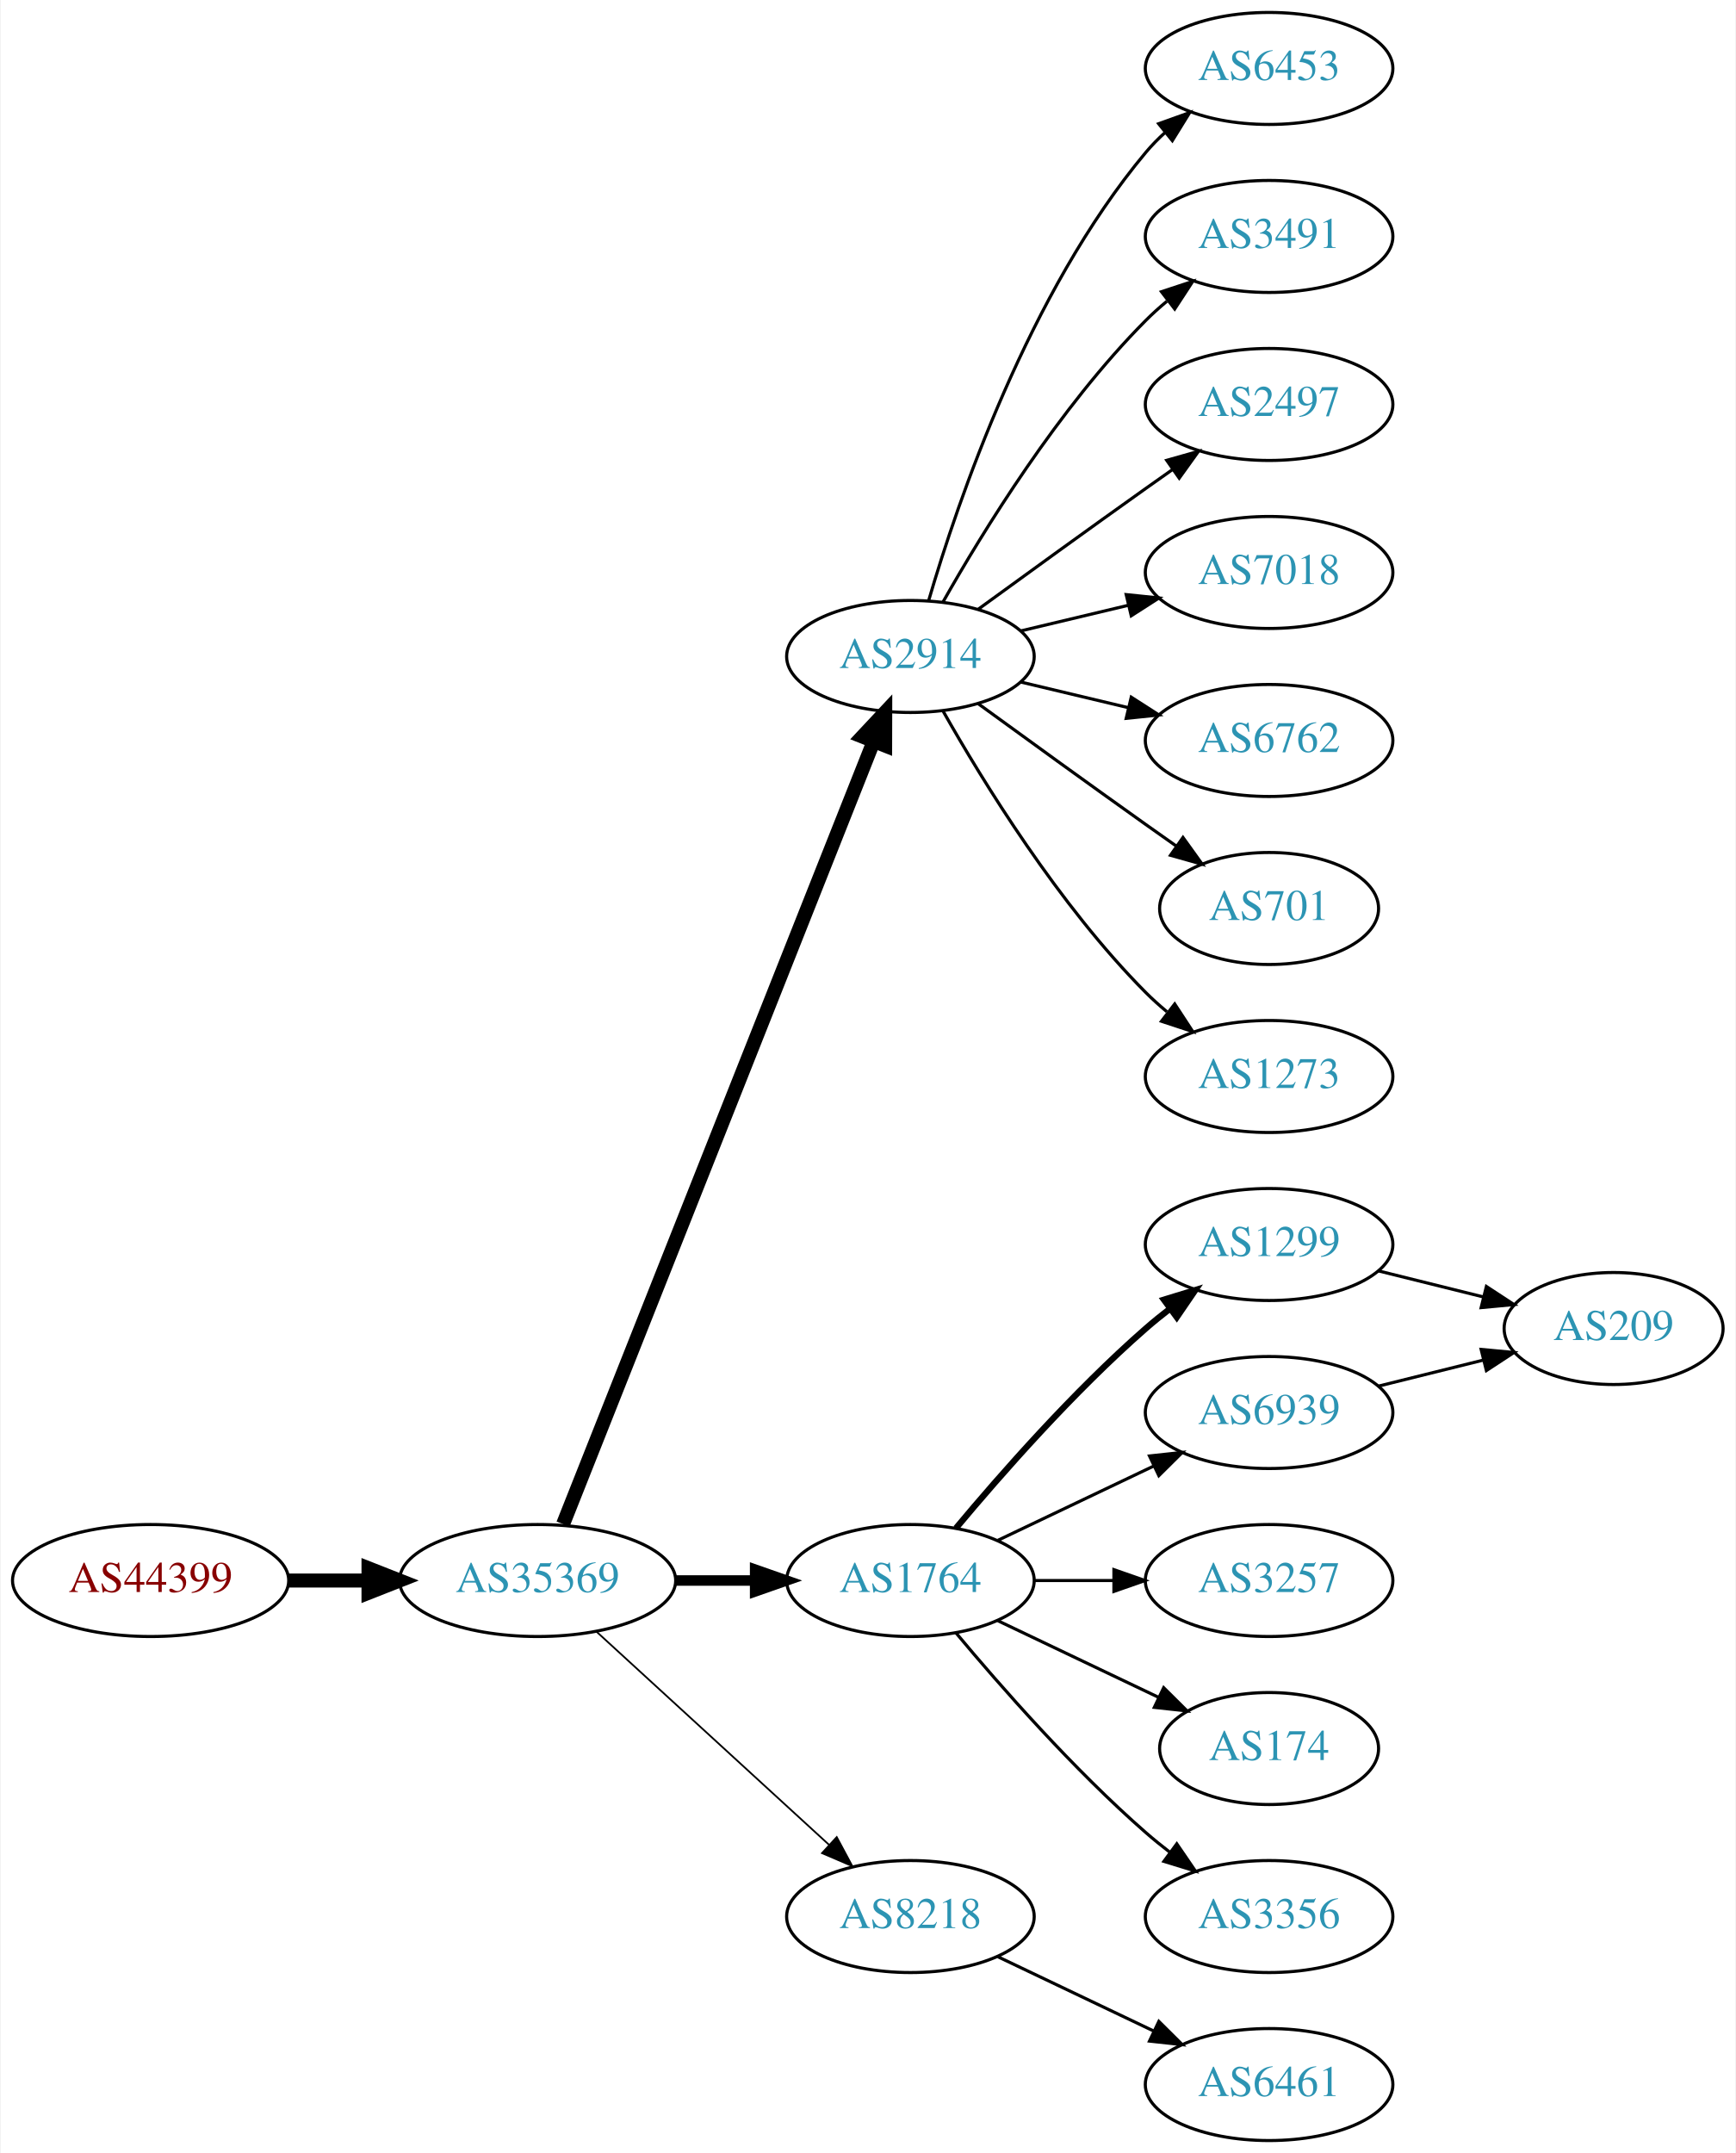
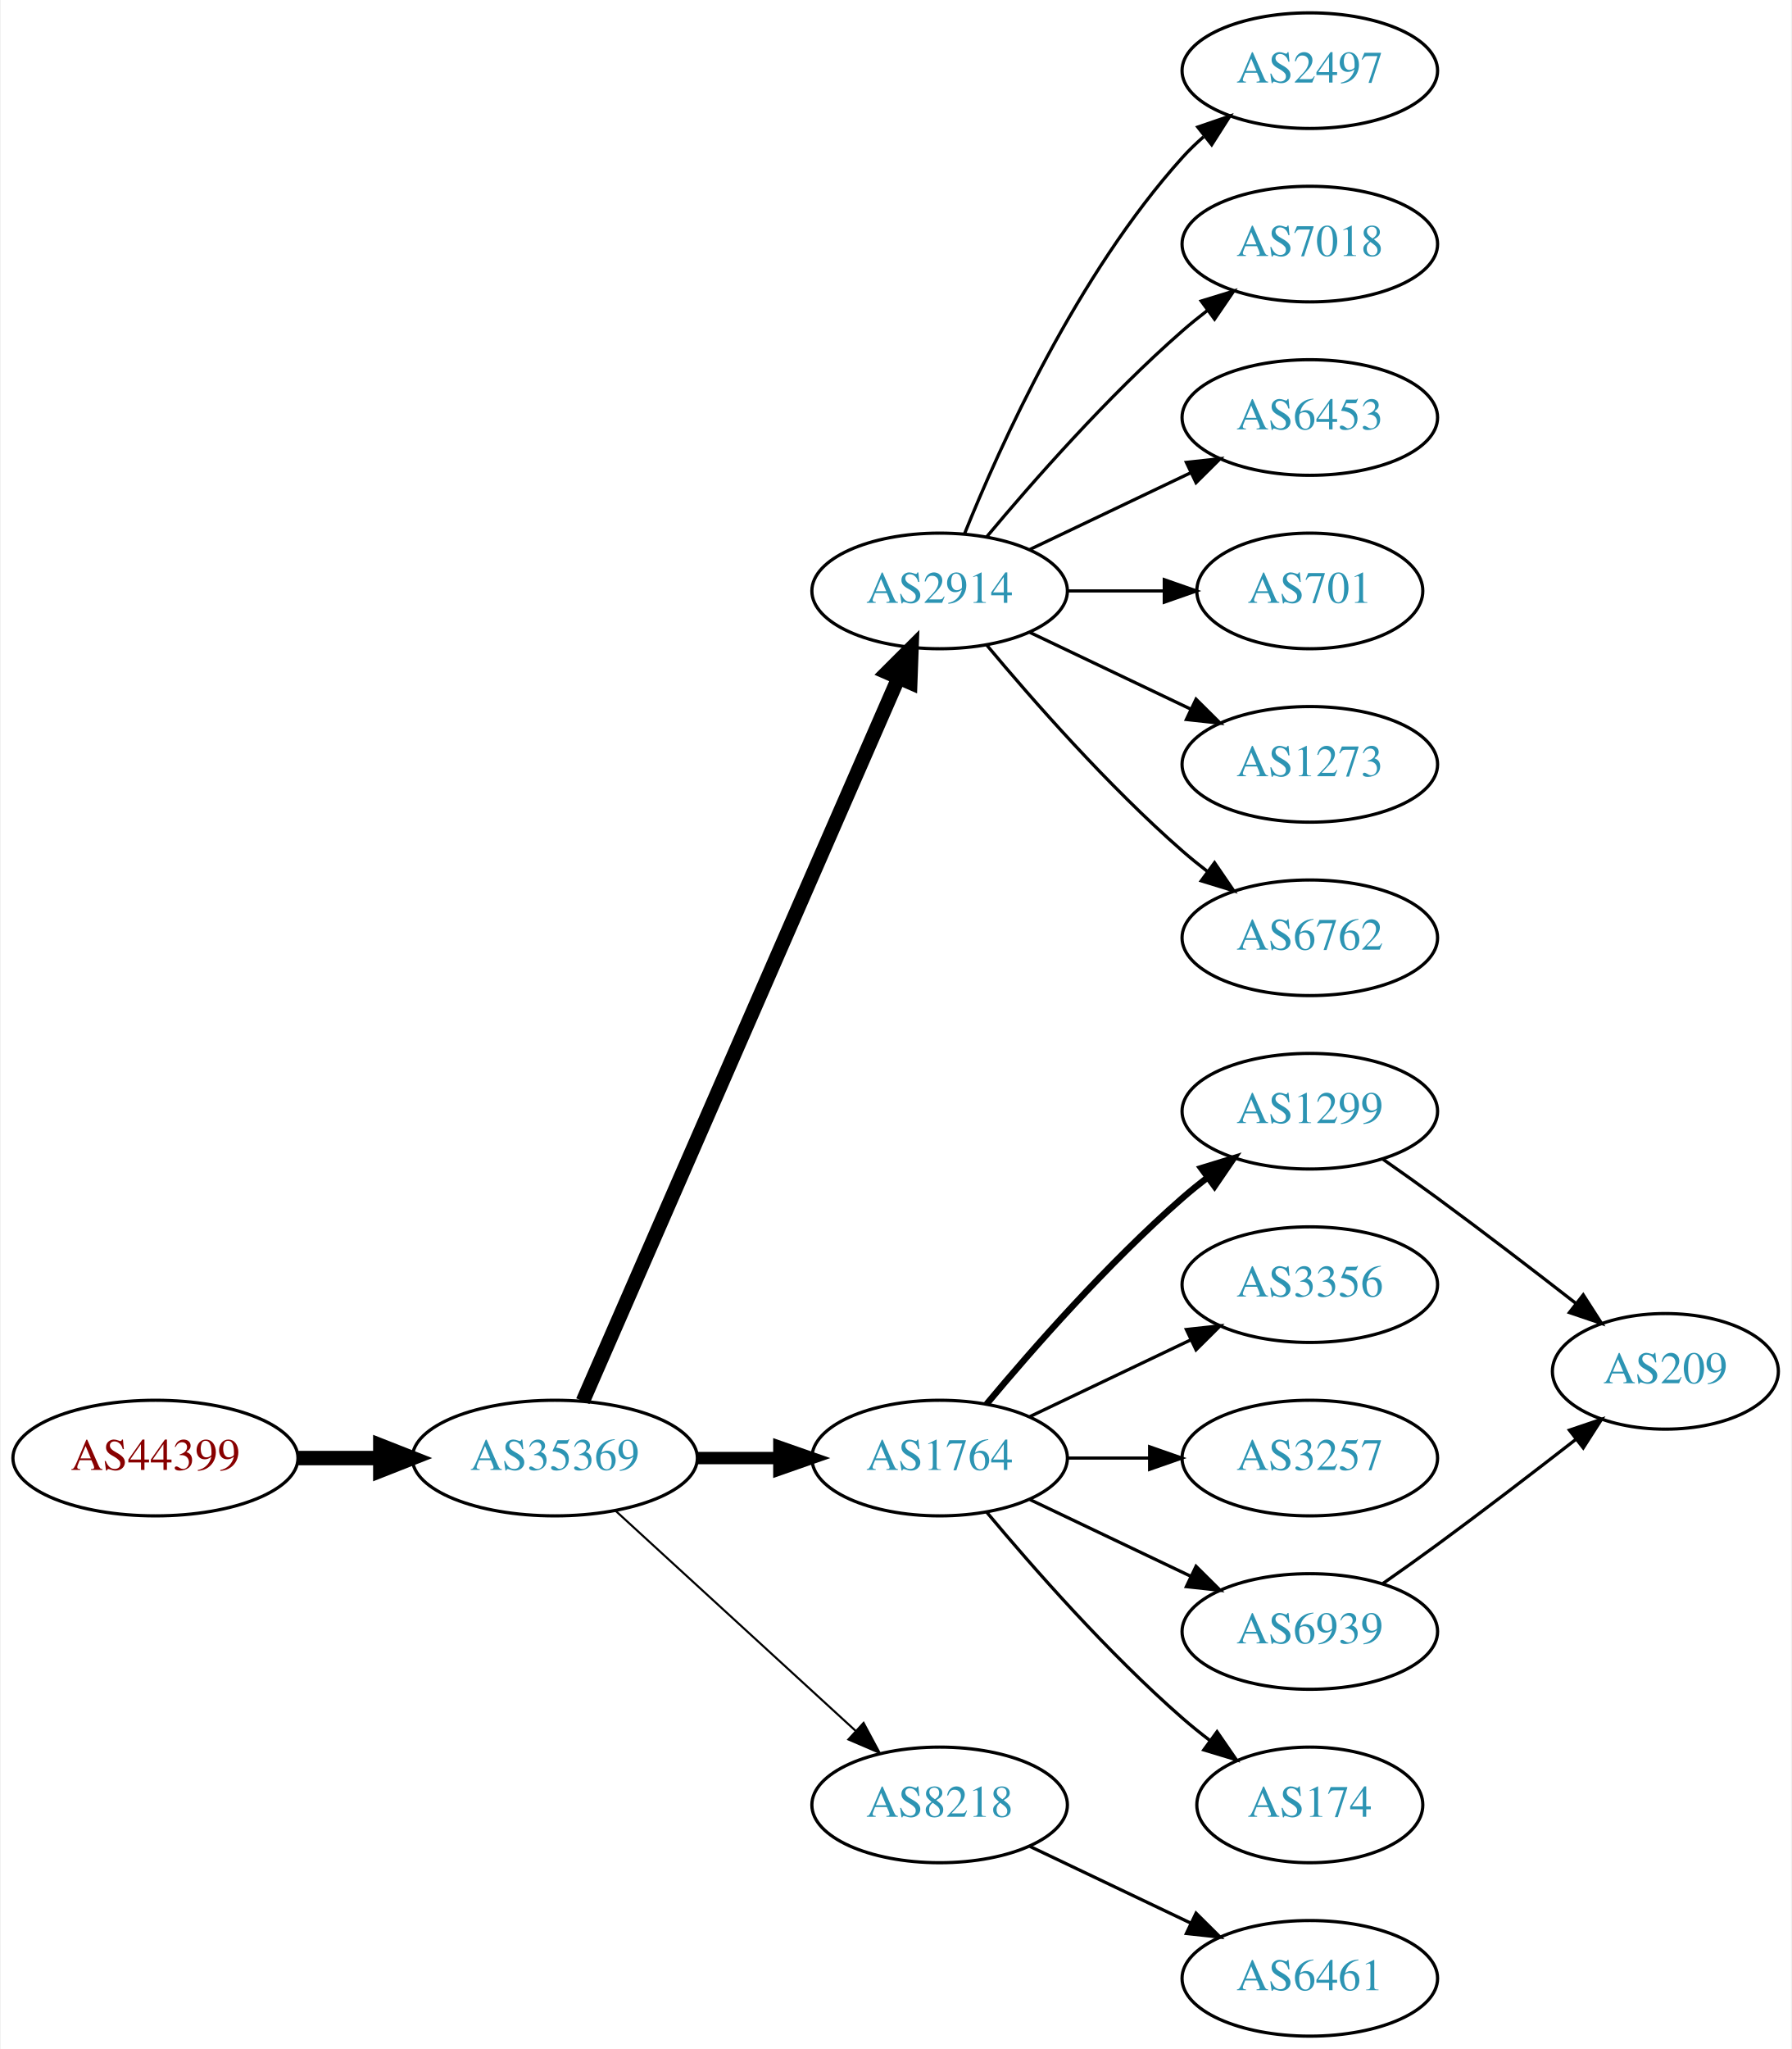
- <svg xmlns="http://www.w3.org/2000/svg" xmlns:xlink="http://www.w3.org/1999/xlink" width="558pt" height="692pt" viewBox="0.00 0.00 557.56 692.00">
-   <g id="graph0" class="graph" transform="scale(1 1) rotate(0) translate(4 688)">
-     <polygon fill="white" stroke="none" points="-4,4 -4,-688 553.564,-688 553.564,4 -4,4" />
+ <svg xmlns="http://www.w3.org/2000/svg" xmlns:xlink="http://www.w3.org/1999/xlink" width="558pt" height="638pt" viewBox="0.00 0.00 557.56 638.00">
+   <g id="graph0" class="graph" transform="scale(1 1) rotate(0) translate(4 634)">
+     <polygon fill="white" stroke="none" points="-4,4 -4,-634 553.564,-634 553.564,4 -4,4" />
    <g id="node1" class="node">
      <g id="a_node1">
        <a xlink:href="/asn/44399" xlink:title="AS44399 ~ FH OOe Studienbetriebs GmbH [AT]">
          <ellipse fill="#ffffff" stroke="black" cx="44.196" cy="-180" rx="44.393" ry="18" />
          <text text-anchor="middle" x="44.196" y="-176.3" font-family="Times,serif" font-size="14.00" fill="#880000">AS44399</text>
        </a>
      </g>
    </g>
    <g id="node2" class="node">
      <g id="a_node2">
        <a xlink:href="/asn/35369" xlink:title="AS35369 ~ LINZAG-TELEKOM-AS [AT]">
          <ellipse fill="#ffffff" stroke="black" cx="168.588" cy="-180" rx="44.393" ry="18" />
          <text text-anchor="middle" x="168.588" y="-176.3" font-family="Times,serif" font-size="14.00" fill="#2c94b3">AS35369</text>
        </a>
      </g>
    </g>
    <g id="edge1" class="edge">
      <path fill="none" stroke="black" stroke-width="4.5" d="M88.692,-180C96.898,-180 105.569,-180 114.041,-180" />
      <polygon fill="black" stroke="black" stroke-width="4.5" points="114.233,-183.938 124.233,-180 114.233,-176.063 114.233,-183.938" />
    </g>
    <g id="node3" class="node">
      <g id="a_node3">
        <a xlink:href="/asn/2914" xlink:title="AS2914 ~ NTT America, Inc. [US]">
-           <ellipse fill="#ffffff" stroke="black" cx="288.431" cy="-477" rx="39.794" ry="18" />
-           <text text-anchor="middle" x="288.431" y="-473.3" font-family="Times,serif" font-size="14.00" fill="#2c94b3">AS2914</text>
+           <ellipse fill="#ffffff" stroke="black" cx="288.431" cy="-450" rx="39.794" ry="18" />
+           <text text-anchor="middle" x="288.431" y="-446.3" font-family="Times,serif" font-size="14.00" fill="#2c94b3">AS2914</text>
        </a>
      </g>
    </g>
    <g id="edge2" class="edge">
-       <path fill="none" stroke="black" stroke-width="4.5" d="M176.782,-198.132C196.717,-248.373 252.759,-389.615 276.54,-449.553" />
-       <polygon fill="black" stroke="black" stroke-width="4.5" points="272.983,-451.263 280.331,-459.106 280.303,-448.358 272.983,-451.263" />
+       <path fill="none" stroke="black" stroke-width="4.5" d="M177.32,-197.715C197.421,-243.771 251.43,-367.514 275.533,-422.739" />
+       <polygon fill="black" stroke="black" stroke-width="4.5" points="272.061,-424.629 279.67,-432.219 279.279,-421.479 272.061,-424.629" />
    </g>
    <g id="node4" class="node">
      <g id="a_node4">
        <a xlink:href="/asn/1764" xlink:title="AS1764 ~ NEXTLAYER-AS [AT]">
          <ellipse fill="#ffffff" stroke="black" cx="288.431" cy="-180" rx="39.794" ry="18" />
          <text text-anchor="middle" x="288.431" y="-176.3" font-family="Times,serif" font-size="14.00" fill="#2c94b3">AS1764</text>
        </a>
      </g>
    </g>
    <g id="edge3" class="edge">
-       <path fill="none" stroke="black" stroke-width="3.375" d="M212.799,-180C221.112,-180 229.875,-180 238.357,-180" />
-       <polygon fill="black" stroke="black" stroke-width="3.375" points="238.516,-183.5 248.516,-180 238.516,-176.5 238.516,-183.5" />
+       <path fill="none" stroke="black" stroke-width="3.857" d="M212.799,-180C221.112,-180 229.875,-180 238.357,-180" />
+       <polygon fill="black" stroke="black" stroke-width="3.857" points="238.516,-183.5 248.516,-180 238.516,-176.5 238.516,-183.5" />
    </g>
    <g id="node5" class="node">
      <g id="a_node5">
        <a xlink:href="/asn/8218" xlink:title="AS8218 ~ legacy Neotelecoms [FR]">
          <ellipse fill="#ffffff" stroke="black" cx="288.431" cy="-72" rx="39.794" ry="18" />
          <text text-anchor="middle" x="288.431" y="-68.3" font-family="Times,serif" font-size="14.00" fill="#2c94b3">AS8218</text>
        </a>
      </g>
    </g>
    <g id="edge4" class="edge">
-       <path fill="none" stroke="black" stroke-width="0.562" d="M187.486,-163.597C207.414,-145.333 239.772,-115.678 262.249,-95.079" />
-       <polygon fill="black" stroke="black" stroke-width="0.562" points="264.743,-97.54 269.751,-88.203 260.014,-92.38 264.743,-97.54" />
+       <path fill="none" stroke="black" stroke-width="0.643" d="M187.486,-163.597C207.414,-145.333 239.772,-115.678 262.249,-95.079" />
+       <polygon fill="black" stroke="black" stroke-width="0.643" points="264.743,-97.54 269.751,-88.203 260.014,-92.38 264.743,-97.54" />
    </g>
    <g id="node6" class="node">
      <g id="a_node6">
-         <a xlink:href="/asn/6453" xlink:title="AS6453 ~ TATA COMMUNICATIONS (AMERICA) INC [US]">
-           <ellipse fill="#ffffff" stroke="black" cx="403.724" cy="-666" rx="39.794" ry="18" />
-           <text text-anchor="middle" x="403.724" y="-662.3" font-family="Times,serif" font-size="14.00" fill="#2c94b3">AS6453</text>
+         <a xlink:href="/asn/2497" xlink:title="AS2497 ~ Internet Initiative Japan Inc. [JP]">
+           <ellipse fill="#ffffff" stroke="black" cx="403.724" cy="-612" rx="39.794" ry="18" />
+           <text text-anchor="middle" x="403.724" y="-608.3" font-family="Times,serif" font-size="14.00" fill="#2c94b3">AS2497</text>
        </a>
      </g>
    </g>
    <g id="edge5" class="edge">
-       <path fill="none" stroke="black" d="M294.305,-495.002C303.619,-526.844 326.435,-593.981 364.077,-639 365.948,-641.237 368.046,-643.374 370.272,-645.396" />
-       <polygon fill="black" stroke="black" points="368.216,-648.234 378.191,-651.804 372.619,-642.793 368.216,-648.234" />
+       <path fill="none" stroke="black" d="M296.179,-467.787C307.23,-495.243 331.283,-548.578 364.077,-585 366.08,-587.224 368.298,-589.363 370.631,-591.397" />
+       <polygon fill="black" stroke="black" points="368.829,-594.433 378.85,-597.873 373.161,-588.935 368.829,-594.433" />
    </g>
    <g id="node7" class="node">
      <g id="a_node7">
-         <a xlink:href="/asn/3491" xlink:title="AS3491 ~ PCCW Global, Inc. [US]">
-           <ellipse fill="#ffffff" stroke="black" cx="403.724" cy="-612" rx="39.794" ry="18" />
-           <text text-anchor="middle" x="403.724" y="-608.3" font-family="Times,serif" font-size="14.00" fill="#2c94b3">AS3491</text>
+         <a xlink:href="/asn/7018" xlink:title="AS7018 ~ AT&amp;T Services, Inc. [US]">
+           <ellipse fill="#ffffff" stroke="black" cx="403.724" cy="-558" rx="39.794" ry="18" />
+           <text text-anchor="middle" x="403.724" y="-554.3" font-family="Times,serif" font-size="14.00" fill="#2c94b3">AS7018</text>
        </a>
      </g>
    </g>
    <g id="edge6" class="edge">
-       <path fill="none" stroke="black" d="M298.891,-494.49C311.672,-517.096 336.105,-556.886 364.077,-585 366.188,-587.121 368.484,-589.188 370.87,-591.171" />
-       <polygon fill="black" stroke="black" points="369.122,-594.242 379.185,-597.556 373.385,-588.69 369.122,-594.242" />
+       <path fill="none" stroke="black" d="M303.061,-466.817C317.343,-483.929 340.89,-510.745 364.077,-531 366.543,-533.154 369.182,-535.294 371.879,-537.372" />
+       <polygon fill="black" stroke="black" points="369.904,-540.264 380.033,-543.37 374.052,-534.625 369.904,-540.264" />
    </g>
    <g id="node8" class="node">
      <g id="a_node8">
-         <a xlink:href="/asn/2497" xlink:title="AS2497 ~ Internet Initiative Japan Inc. [JP]">
-           <ellipse fill="#ffffff" stroke="black" cx="403.724" cy="-558" rx="39.794" ry="18" />
-           <text text-anchor="middle" x="403.724" y="-554.3" font-family="Times,serif" font-size="14.00" fill="#2c94b3">AS2497</text>
+         <a xlink:href="/asn/6453" xlink:title="AS6453 ~ TATA COMMUNICATIONS (AMERICA) INC [US]">
+           <ellipse fill="#ffffff" stroke="black" cx="403.724" cy="-504" rx="39.794" ry="18" />
+           <text text-anchor="middle" x="403.724" y="-500.3" font-family="Times,serif" font-size="14.00" fill="#2c94b3">AS6453</text>
        </a>
      </g>
    </g>
    <g id="edge7" class="edge">
-       <path fill="none" stroke="black" d="M310.279,-492.222C325.213,-503.091 345.827,-518.025 364.077,-531 366.898,-533.005 369.841,-535.085 372.789,-537.159" />
-       <polygon fill="black" stroke="black" points="370.816,-540.05 381.013,-542.926 374.835,-534.319 370.816,-540.05" />
+       <path fill="none" stroke="black" d="M316.567,-462.934C331.561,-470.081 350.382,-479.052 366.605,-486.785" />
+       <polygon fill="black" stroke="black" points="365.276,-490.028 375.809,-491.171 368.288,-483.709 365.276,-490.028" />
    </g>
    <g id="node9" class="node">
      <g id="a_node9">
-         <a xlink:href="/asn/7018" xlink:title="AS7018 ~ AT&amp;T Services, Inc. [US]">
-           <ellipse fill="#ffffff" stroke="black" cx="403.724" cy="-504" rx="39.794" ry="18" />
-           <text text-anchor="middle" x="403.724" y="-500.3" font-family="Times,serif" font-size="14.00" fill="#2c94b3">AS7018</text>
+         <a xlink:href="/asn/701" xlink:title="AS701 ~ UUNET [US]">
+           <ellipse fill="#ffffff" stroke="black" cx="403.724" cy="-450" rx="35.194" ry="18" />
+           <text text-anchor="middle" x="403.724" y="-446.3" font-family="Times,serif" font-size="14.00" fill="#2c94b3">AS701</text>
        </a>
      </g>
    </g>
    <g id="edge8" class="edge">
-       <path fill="none" stroke="black" d="M324.038,-485.248C334.909,-487.838 347.064,-490.735 358.506,-493.462" />
-       <polygon fill="black" stroke="black" points="357.789,-496.889 368.328,-495.803 359.412,-490.08 357.789,-496.889" />
+       <path fill="none" stroke="black" d="M328.103,-450C337.808,-450 348.299,-450 358.262,-450" />
+       <polygon fill="black" stroke="black" points="358.398,-453.5 368.398,-450 358.398,-446.5 358.398,-453.5" />
    </g>
    <g id="node10" class="node">
      <g id="a_node10">
-         <a xlink:href="/asn/6762" xlink:title="AS6762 ~ TELECOM ITALIA SPARKLE S.p.A. [IT]">
-           <ellipse fill="#ffffff" stroke="black" cx="403.724" cy="-450" rx="39.794" ry="18" />
-           <text text-anchor="middle" x="403.724" y="-446.3" font-family="Times,serif" font-size="14.00" fill="#2c94b3">AS6762</text>
+         <a xlink:href="/asn/1273" xlink:title="AS1273 ~ Vodafone Group PLC [EU]">
+           <ellipse fill="#ffffff" stroke="black" cx="403.724" cy="-396" rx="39.794" ry="18" />
+           <text text-anchor="middle" x="403.724" y="-392.3" font-family="Times,serif" font-size="14.00" fill="#2c94b3">AS1273</text>
        </a>
      </g>
    </g>
    <g id="edge9" class="edge">
-       <path fill="none" stroke="black" d="M324.038,-468.752C334.909,-466.162 347.064,-463.265 358.506,-460.538" />
-       <polygon fill="black" stroke="black" points="359.412,-463.92 368.328,-458.197 357.789,-457.111 359.412,-463.92" />
+       <path fill="none" stroke="black" d="M316.567,-437.066C331.561,-429.919 350.382,-420.948 366.605,-413.215" />
+       <polygon fill="black" stroke="black" points="368.288,-416.291 375.809,-408.829 365.276,-409.972 368.288,-416.291" />
    </g>
    <g id="node11" class="node">
      <g id="a_node11">
-         <a xlink:href="/asn/701" xlink:title="AS701 ~ UUNET [US]">
-           <ellipse fill="#ffffff" stroke="black" cx="403.724" cy="-396" rx="35.194" ry="18" />
-           <text text-anchor="middle" x="403.724" y="-392.3" font-family="Times,serif" font-size="14.00" fill="#2c94b3">AS701</text>
+         <a xlink:href="/asn/6762" xlink:title="AS6762 ~ TELECOM ITALIA SPARKLE S.p.A. [IT]">
+           <ellipse fill="#ffffff" stroke="black" cx="403.724" cy="-342" rx="39.794" ry="18" />
+           <text text-anchor="middle" x="403.724" y="-338.3" font-family="Times,serif" font-size="14.00" fill="#2c94b3">AS6762</text>
        </a>
      </g>
    </g>
    <g id="edge10" class="edge">
-       <path fill="none" stroke="black" d="M310.279,-461.778C325.213,-450.909 345.827,-435.975 364.077,-423 367.288,-420.718 370.657,-418.339 374.011,-415.982" />
-       <polygon fill="black" stroke="black" points="376.039,-418.834 382.222,-410.23 372.023,-413.101 376.039,-418.834" />
+       <path fill="none" stroke="black" d="M303.061,-433.183C317.343,-416.071 340.89,-389.255 364.077,-369 366.543,-366.846 369.182,-364.706 371.879,-362.628" />
+       <polygon fill="black" stroke="black" points="374.052,-365.375 380.033,-356.63 369.904,-359.736 374.052,-365.375" />
    </g>
    <g id="node12" class="node">
      <g id="a_node12">
-         <a xlink:href="/asn/1273" xlink:title="AS1273 ~ Vodafone Group PLC [EU]">
-           <ellipse fill="#ffffff" stroke="black" cx="403.724" cy="-342" rx="39.794" ry="18" />
-           <text text-anchor="middle" x="403.724" y="-338.3" font-family="Times,serif" font-size="14.00" fill="#2c94b3">AS1273</text>
-         </a>
-       </g>
-     </g>
-     <g id="edge11" class="edge">
-       <path fill="none" stroke="black" d="M298.891,-459.51C311.672,-436.904 336.105,-397.114 364.077,-369 366.188,-366.879 368.484,-364.812 370.87,-362.829" />
-       <polygon fill="black" stroke="black" points="373.385,-365.31 379.185,-356.444 369.122,-359.758 373.385,-365.31" />
-     </g>
-     <g id="node13" class="node">
-       <g id="a_node13">
        <a xlink:href="/asn/1299" xlink:title="AS1299 ~ Telia Carrier [EU]">
          <ellipse fill="#ffffff" stroke="black" cx="403.724" cy="-288" rx="39.794" ry="18" />
          <text text-anchor="middle" x="403.724" y="-284.3" font-family="Times,serif" font-size="14.00" fill="#2c94b3">AS1299</text>
        </a>
      </g>
    </g>
-     <g id="edge12" class="edge">
+     <g id="edge11" class="edge">
      <path fill="none" stroke="black" stroke-width="2" d="M303.061,-196.817C317.343,-213.929 340.89,-240.745 364.077,-261 366.543,-263.154 369.182,-265.294 371.879,-267.372" />
      <polygon fill="black" stroke="black" stroke-width="2" points="369.904,-270.264 380.033,-273.37 374.052,-264.625 369.904,-270.264" />
    </g>
+     <g id="node13" class="node">
+       <g id="a_node13">
+         <a xlink:href="/asn/3356" xlink:title="AS3356 ~ Level 3 Parent, LLC [US]">
+           <ellipse fill="#ffffff" stroke="black" cx="403.724" cy="-234" rx="39.794" ry="18" />
+           <text text-anchor="middle" x="403.724" y="-230.3" font-family="Times,serif" font-size="14.00" fill="#2c94b3">AS3356</text>
+         </a>
+       </g>
+     </g>
+     <g id="edge12" class="edge">
+       <path fill="none" stroke="black" d="M316.567,-192.934C331.561,-200.081 350.382,-209.052 366.605,-216.785" />
+       <polygon fill="black" stroke="black" points="365.276,-220.028 375.809,-221.171 368.288,-213.709 365.276,-220.028" />
+     </g>
    <g id="node14" class="node">
      <g id="a_node14">
-         <a xlink:href="/asn/6939" xlink:title="AS6939 ~ Hurricane Electric LLC [US]">
-           <ellipse fill="#ffffff" stroke="black" cx="403.724" cy="-234" rx="39.794" ry="18" />
-           <text text-anchor="middle" x="403.724" y="-230.3" font-family="Times,serif" font-size="14.00" fill="#2c94b3">AS6939</text>
-         </a>
-       </g>
-     </g>
-     <g id="edge13" class="edge">
-       <path fill="none" stroke="black" d="M316.567,-192.934C331.561,-200.081 350.382,-209.052 366.605,-216.785" />
-       <polygon fill="black" stroke="black" points="365.276,-220.028 375.809,-221.171 368.288,-213.709 365.276,-220.028" />
-     </g>
-     <g id="node15" class="node">
-       <g id="a_node15">
        <a xlink:href="/asn/3257" xlink:title="AS3257 ~ GTT [DE]">
          <ellipse fill="#ffffff" stroke="black" cx="403.724" cy="-180" rx="39.794" ry="18" />
          <text text-anchor="middle" x="403.724" y="-176.3" font-family="Times,serif" font-size="14.00" fill="#2c94b3">AS3257</text>
        </a>
      </g>
    </g>
-     <g id="edge14" class="edge">
+     <g id="edge13" class="edge">
      <path fill="none" stroke="black" d="M328.103,-180C336.306,-180 345.07,-180 353.602,-180" />
      <polygon fill="black" stroke="black" points="353.841,-183.5 363.841,-180 353.841,-176.5 353.841,-183.5" />
+     </g>
+     <g id="node15" class="node">
+       <g id="a_node15">
+         <a xlink:href="/asn/6939" xlink:title="AS6939 ~ Hurricane Electric LLC [US]">
+           <ellipse fill="#ffffff" stroke="black" cx="403.724" cy="-126" rx="39.794" ry="18" />
+           <text text-anchor="middle" x="403.724" y="-122.3" font-family="Times,serif" font-size="14.00" fill="#2c94b3">AS6939</text>
+         </a>
+       </g>
+     </g>
+     <g id="edge14" class="edge">
+       <path fill="none" stroke="black" d="M316.567,-167.066C331.561,-159.919 350.382,-150.948 366.605,-143.215" />
+       <polygon fill="black" stroke="black" points="368.288,-146.291 375.809,-138.829 365.276,-139.972 368.288,-146.291" />
    </g>
    <g id="node16" class="node">
      <g id="a_node16">
        <a xlink:href="/asn/174" xlink:title="AS174 ~ Cogent Communications [US]">
-           <ellipse fill="#ffffff" stroke="black" cx="403.724" cy="-126" rx="35.194" ry="18" />
-           <text text-anchor="middle" x="403.724" y="-122.3" font-family="Times,serif" font-size="14.00" fill="#2c94b3">AS174</text>
+           <ellipse fill="#ffffff" stroke="black" cx="403.724" cy="-72" rx="35.194" ry="18" />
+           <text text-anchor="middle" x="403.724" y="-68.3" font-family="Times,serif" font-size="14.00" fill="#2c94b3">AS174</text>
        </a>
      </g>
    </g>
    <g id="edge15" class="edge">
-       <path fill="none" stroke="black" d="M316.567,-167.066C331.999,-159.71 351.485,-150.423 368.02,-142.541" />
-       <polygon fill="black" stroke="black" points="369.84,-145.551 377.361,-138.089 366.828,-139.232 369.84,-145.551" />
-     </g>
-     <g id="node17" class="node">
-       <g id="a_node17">
-         <a xlink:href="/asn/3356" xlink:title="AS3356 ~ Level 3 Parent, LLC [US]">
-           <ellipse fill="#ffffff" stroke="black" cx="403.724" cy="-72" rx="39.794" ry="18" />
-           <text text-anchor="middle" x="403.724" y="-68.3" font-family="Times,serif" font-size="14.00" fill="#2c94b3">AS3356</text>
-         </a>
-       </g>
-     </g>
-     <g id="edge16" class="edge">
-       <path fill="none" stroke="black" d="M303.061,-163.183C317.343,-146.071 340.89,-119.255 364.077,-99 366.543,-96.846 369.182,-94.706 371.879,-92.628" />
-       <polygon fill="black" stroke="black" points="374.052,-95.375 380.033,-86.63 369.904,-89.736 374.052,-95.375" />
-     </g>
-     <g id="node19" class="node">
-       <g id="a_node19">
+       <path fill="none" stroke="black" d="M303.061,-163.183C317.343,-146.071 340.89,-119.255 364.077,-99 366.747,-96.668 369.62,-94.352 372.55,-92.114" />
+       <polygon fill="black" stroke="black" points="374.828,-94.784 380.841,-86.061 370.701,-89.13 374.828,-94.784" />
+     </g>
+     <g id="node18" class="node">
+       <g id="a_node18">
        <a xlink:href="/asn/6461" xlink:title="AS6461 ~ Zayo Bandwidth [US]">
          <ellipse fill="#ffffff" stroke="black" cx="403.724" cy="-18" rx="39.794" ry="18" />
          <text text-anchor="middle" x="403.724" y="-14.3" font-family="Times,serif" font-size="14.00" fill="#2c94b3">AS6461</text>
        </a>
      </g>
    </g>
-     <g id="edge19" class="edge">
+     <g id="edge17" class="edge">
      <path fill="none" stroke="black" d="M316.567,-59.066C331.561,-51.919 350.382,-42.948 366.605,-35.215" />
      <polygon fill="black" stroke="black" points="368.288,-38.291 375.809,-30.829 365.276,-31.972 368.288,-38.291" />
    </g>
-     <g id="node18" class="node">
-       <g id="a_node18">
+     <g id="node17" class="node">
+       <g id="a_node17">
        <a xlink:href="/asn/209" xlink:title="AS209 ~ CenturyLink Communications, LLC [US]">
-           <ellipse fill="#ffffff" stroke="black" cx="514.467" cy="-261" rx="35.194" ry="18" />
-           <text text-anchor="middle" x="514.467" y="-257.3" font-family="Times,serif" font-size="14.00" fill="#2c94b3">AS209</text>
-         </a>
-       </g>
-     </g>
-     <g id="edge17" class="edge">
-       <path fill="none" stroke="black" d="M438.832,-279.531C449.515,-276.879 461.415,-273.924 472.518,-271.167" />
-       <polygon fill="black" stroke="black" points="473.571,-274.512 482.433,-268.705 471.884,-267.718 473.571,-274.512" />
+           <ellipse fill="#ffffff" stroke="black" cx="514.467" cy="-207" rx="35.194" ry="18" />
+           <text text-anchor="middle" x="514.467" y="-203.3" font-family="Times,serif" font-size="14.00" fill="#2c94b3">AS209</text>
+         </a>
+       </g>
+     </g>
+     <g id="edge16" class="edge">
+       <path fill="none" stroke="black" d="M426.516,-273.039C432.05,-269.168 437.96,-264.971 443.37,-261 457.796,-250.413 473.607,-238.28 486.556,-228.2" />
+       <polygon fill="black" stroke="black" points="488.882,-230.824 494.608,-221.91 484.573,-225.308 488.882,-230.824" />
    </g>
    <g id="edge18" class="edge">
-       <path fill="none" stroke="black" d="M438.832,-242.469C449.515,-245.121 461.415,-248.076 472.518,-250.833" />
-       <polygon fill="black" stroke="black" points="471.884,-254.282 482.433,-253.295 473.571,-247.488 471.884,-254.282" />
+       <path fill="none" stroke="black" d="M426.516,-140.961C432.05,-144.832 437.96,-149.029 443.37,-153 457.796,-163.587 473.607,-175.72 486.556,-185.8" />
+       <polygon fill="black" stroke="black" points="484.573,-188.692 494.608,-192.09 488.882,-183.176 484.573,-188.692" />
    </g>
  </g>
</svg>
